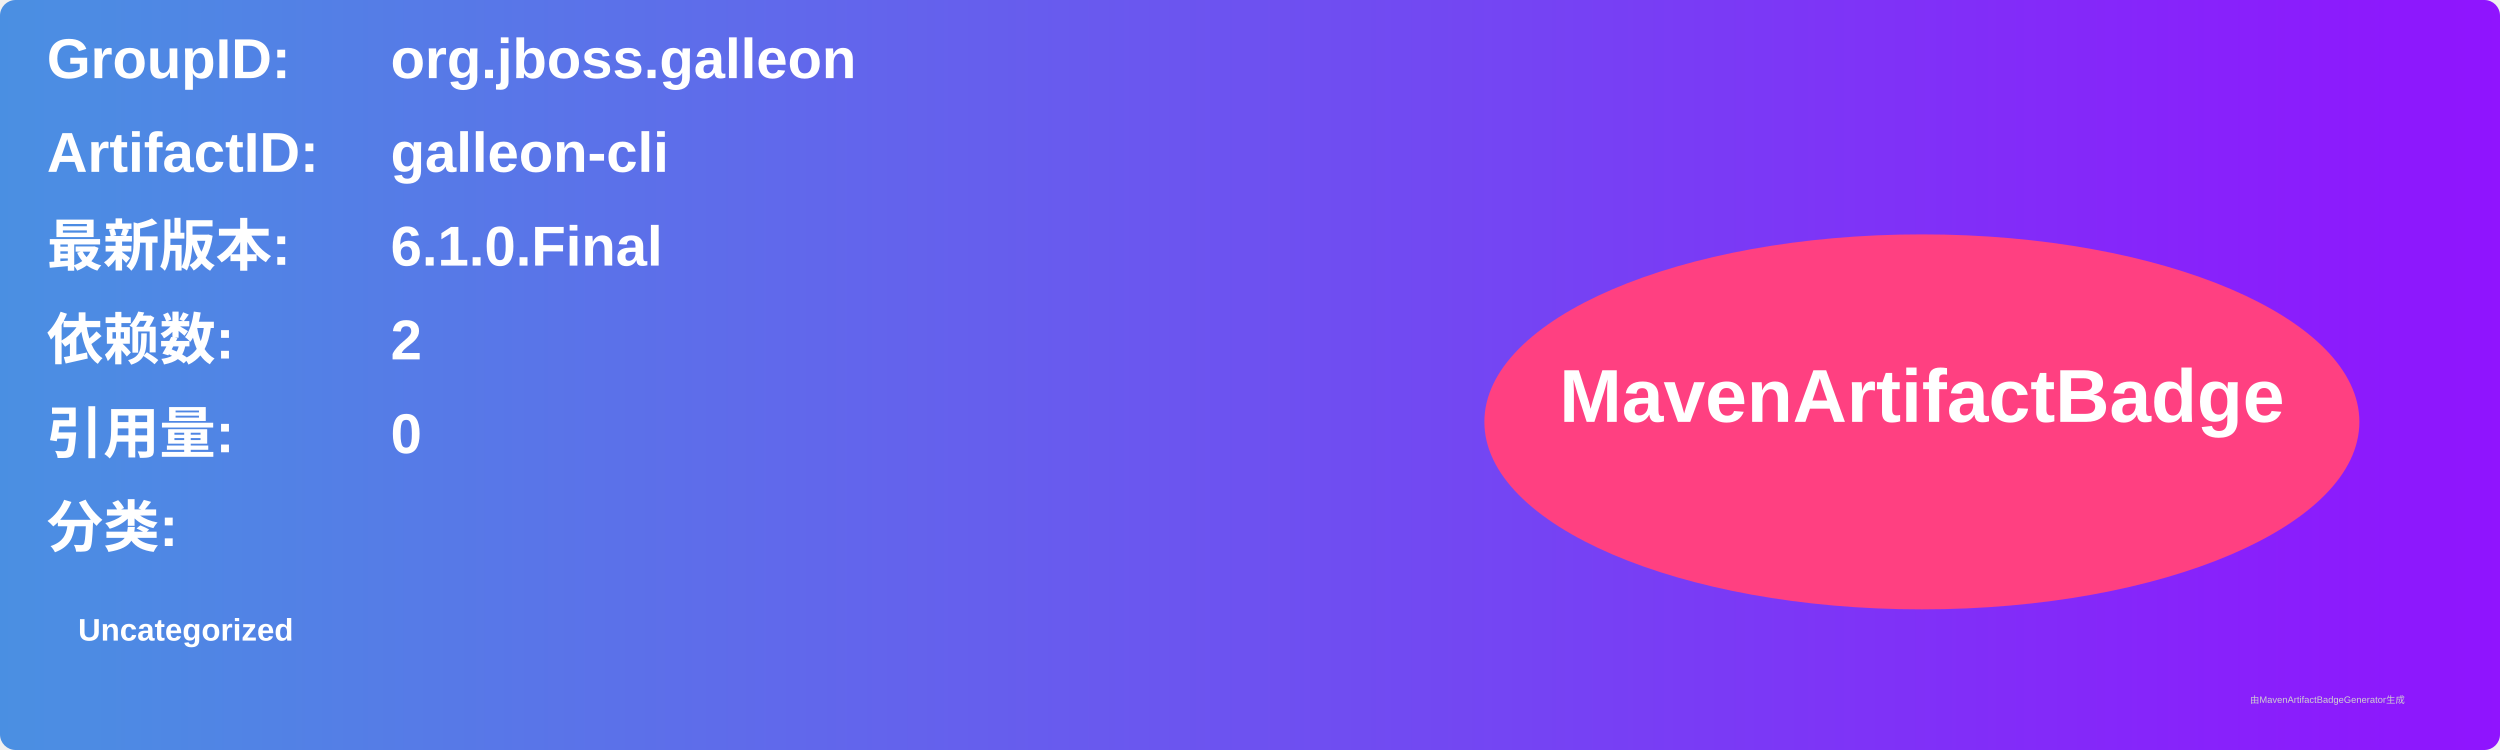
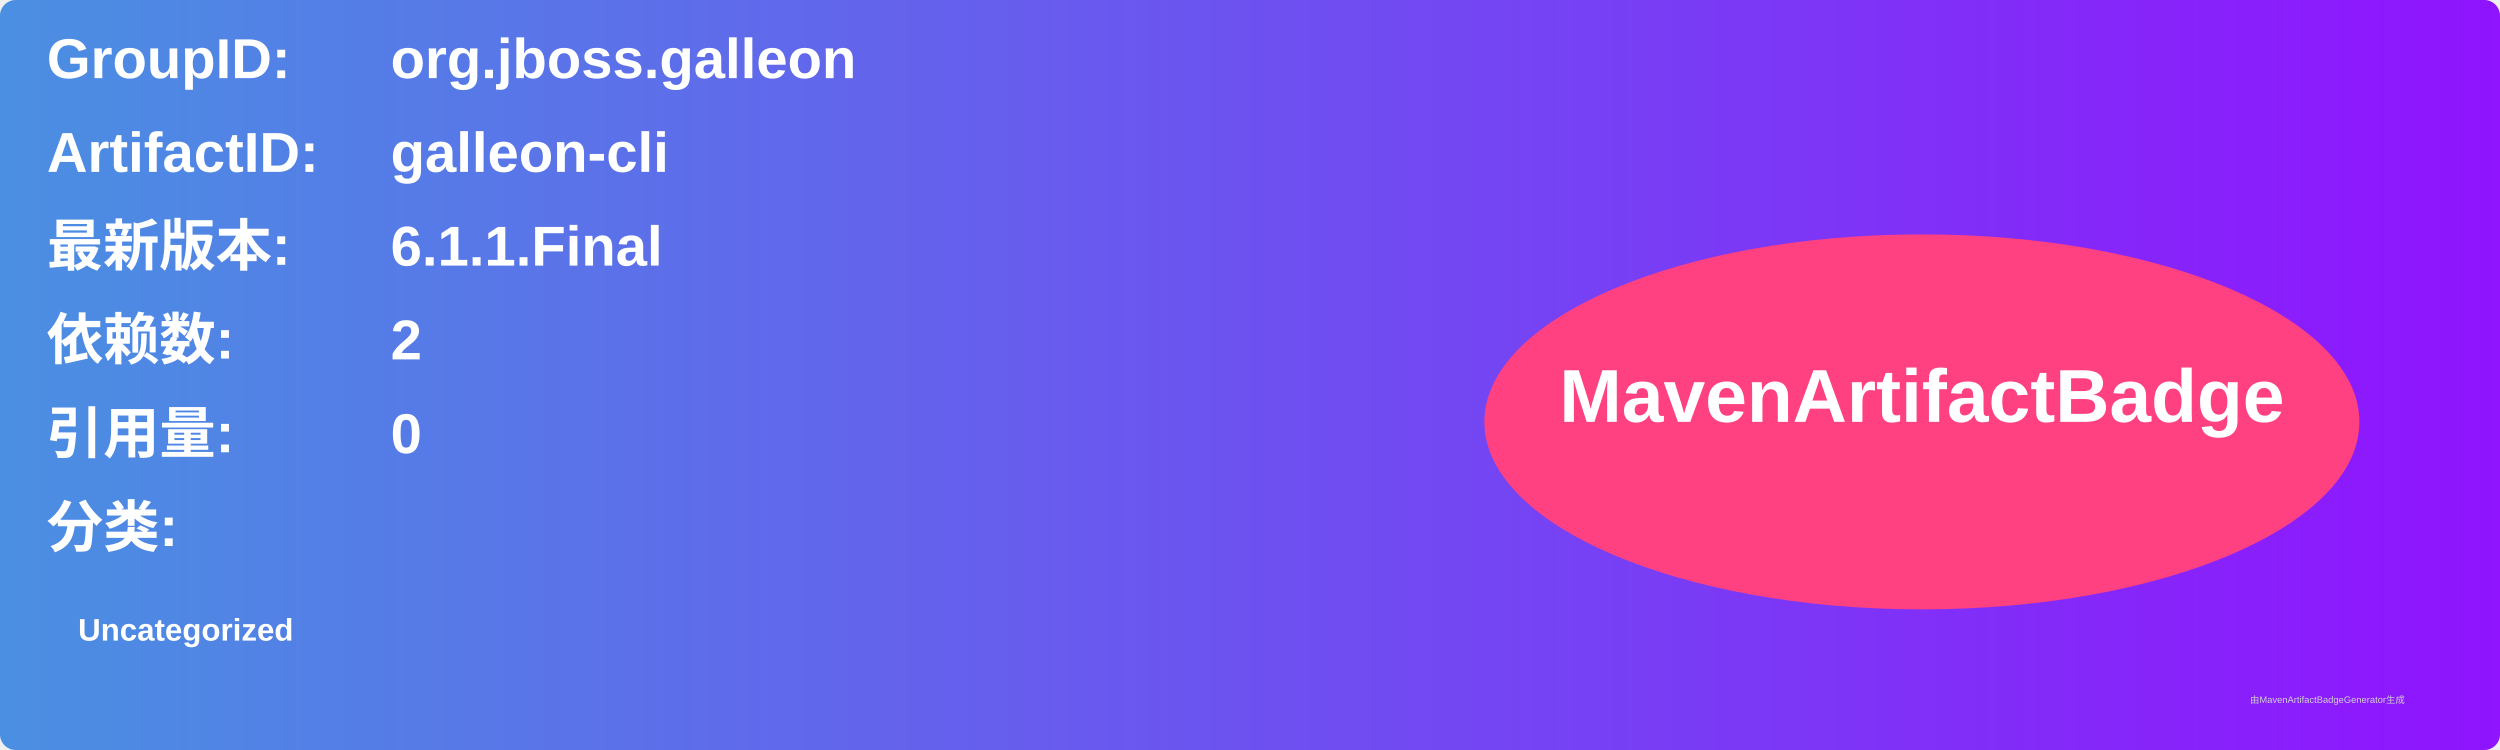
<svg xmlns="http://www.w3.org/2000/svg" width="800" height="240" viewBox="0 0 800 240">
  <linearGradient id="grad" x1="0%" y1="0%" x2="100%" y2="0%">
    <stop offset="0%" stop-color="#4a90e2" />
    <stop offset="100%" stop-color="#9013fe" />
  </linearGradient>
  <rect width="100%" height="100%" rx="5" ry="5" fill="url(#grad)" />
  <g transform="translate(15, 15)">
    <text x="0" y="10" font-family="Arial" font-size="18" fill="white" font-weight="bold" width="260">GroupID:</text>
    <text x="110" y="10" font-family="Arial" font-size="18" fill="white" font-weight="bold" width="460">org.jboss.galleon</text>
    <text x="0" y="40" font-family="Arial" font-size="18" fill="white" font-weight="bold" width="260">ArtifactID:</text>
    <text x="110" y="40" font-family="Arial" font-size="18" fill="white" font-weight="bold" width="460">galleon-cli</text>
    <text x="0" y="70" font-family="Arial" font-size="18" fill="white" font-weight="bold">最新版本:</text>
    <text x="110" y="70" font-family="Arial" font-size="18" fill="white" font-weight="bold">
-       <tspan font-weight="bold">6.1.0.Final</tspan>
+       <tspan font-weight="bold">6.1.1.Final</tspan>
    </text>
    <text x="0" y="100" font-family="Arial" font-size="18" fill="white" font-weight="bold">依赖数: </text>
    <text x="110" y="100" font-family="Arial" font-size="18" fill="white">
      <tspan font-weight="bold">2</tspan>
    </text>
    <text x="0" y="130" font-family="Arial" font-size="18" fill="white" font-weight="bold">引用量: </text>
    <text x="110" y="130" font-family="Arial" font-size="18" fill="white">
      <tspan font-weight="bold">0</tspan>
    </text>
    <text x="0" y="160" font-family="Arial" font-size="18" fill="white" font-weight="bold">分类:</text>
    <text x="10" y="190" font-family="Arial" font-size="10" fill="white">
      <tspan font-weight="bold">Uncategorized</tspan>
    </text>
    <ellipse cx="600" cy="120" rx="140" ry="60" fill="#ff4081" />
    <text x="600" y="120" text-anchor="middle" font-family="Arial" font-size="24" fill="white" font-weight="bold">MavenArtifactBadge</text>
  </g>
  <text x="720" y="225" font-family="Arial" font-size="3" fill="#d0d0d0">由MavenArtifactBadgeGenerator生成</text>
</svg>
